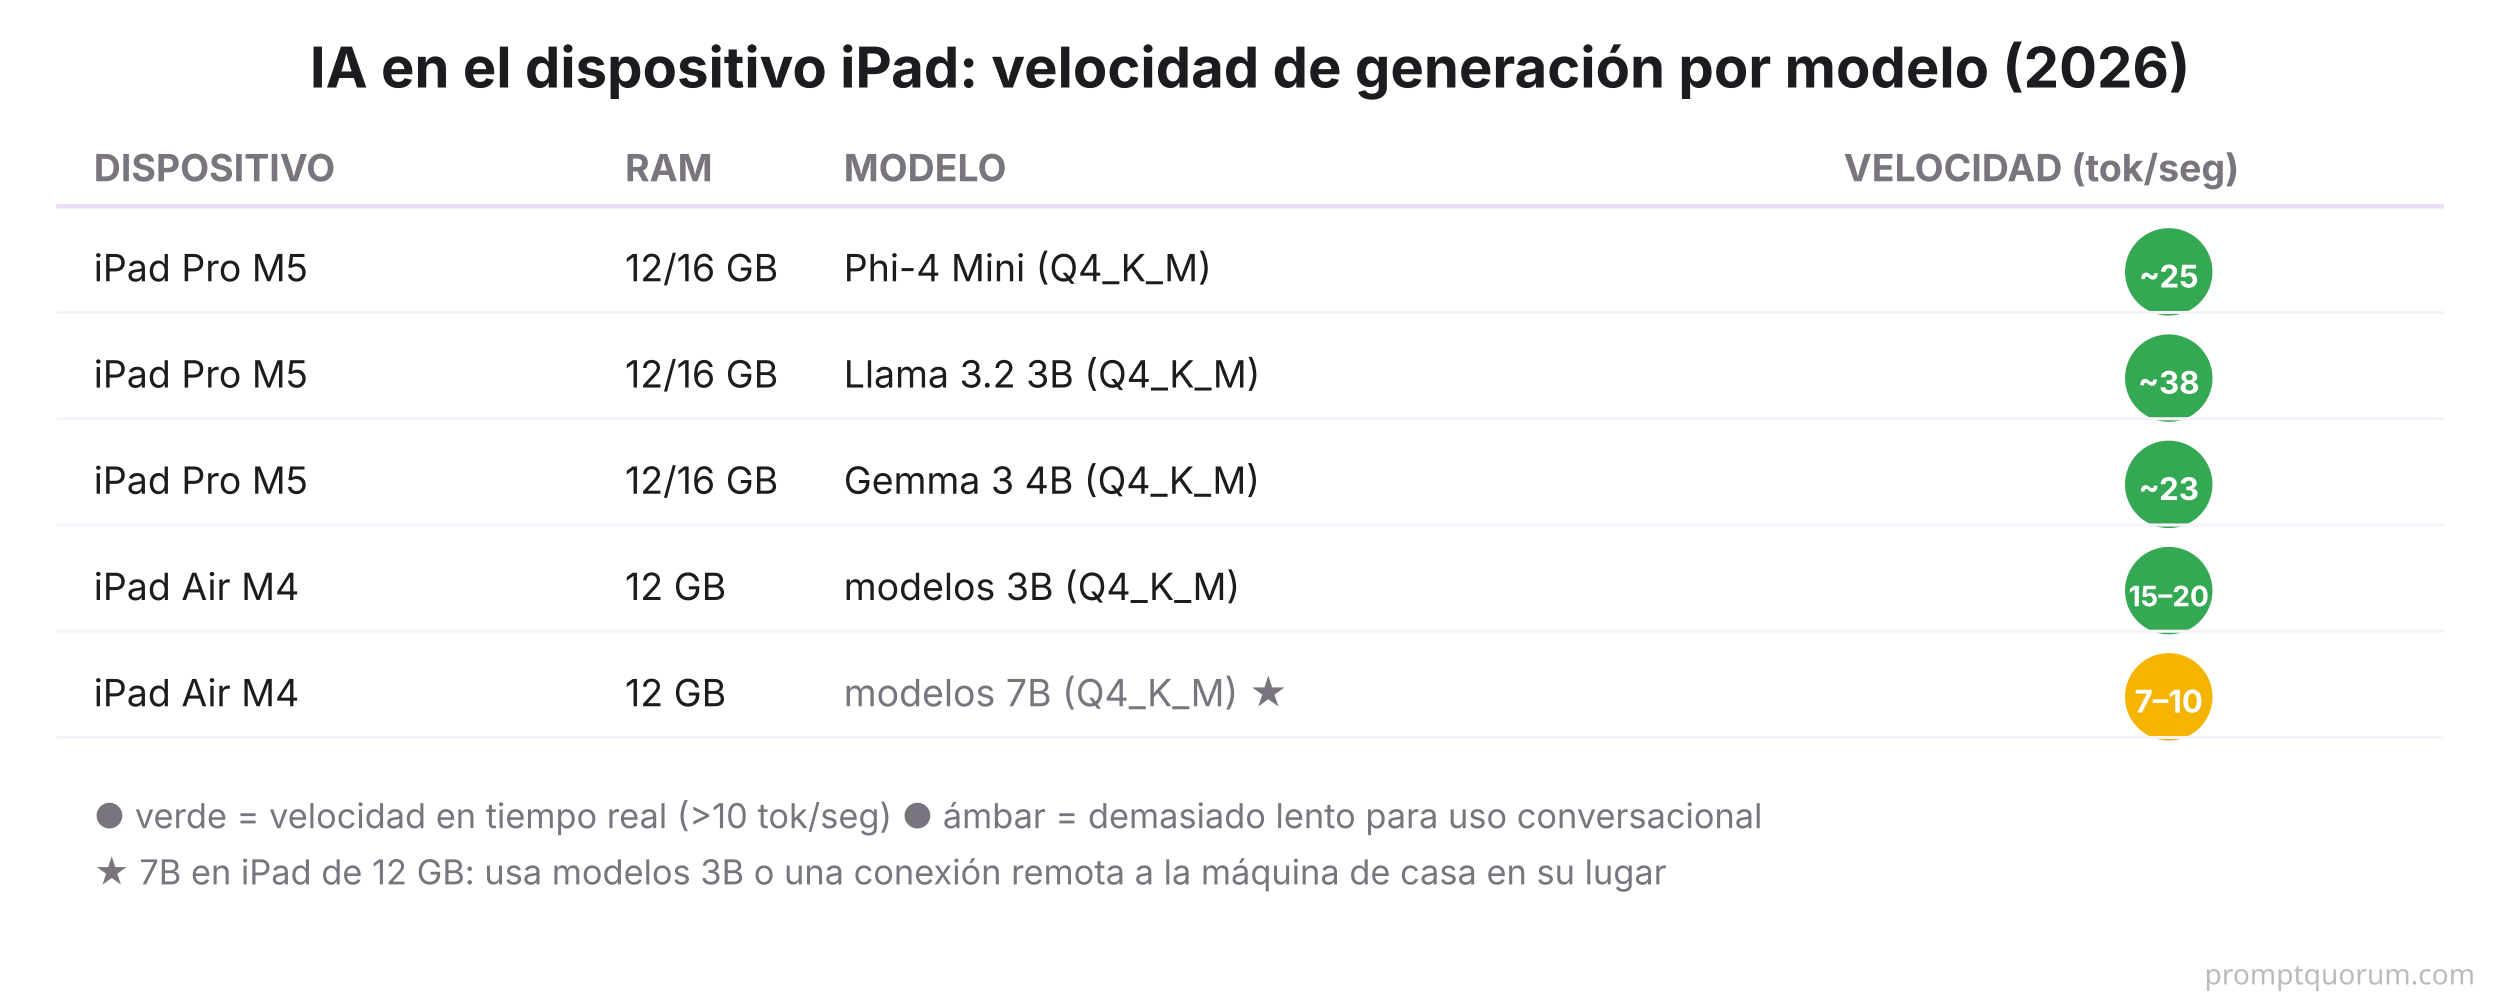
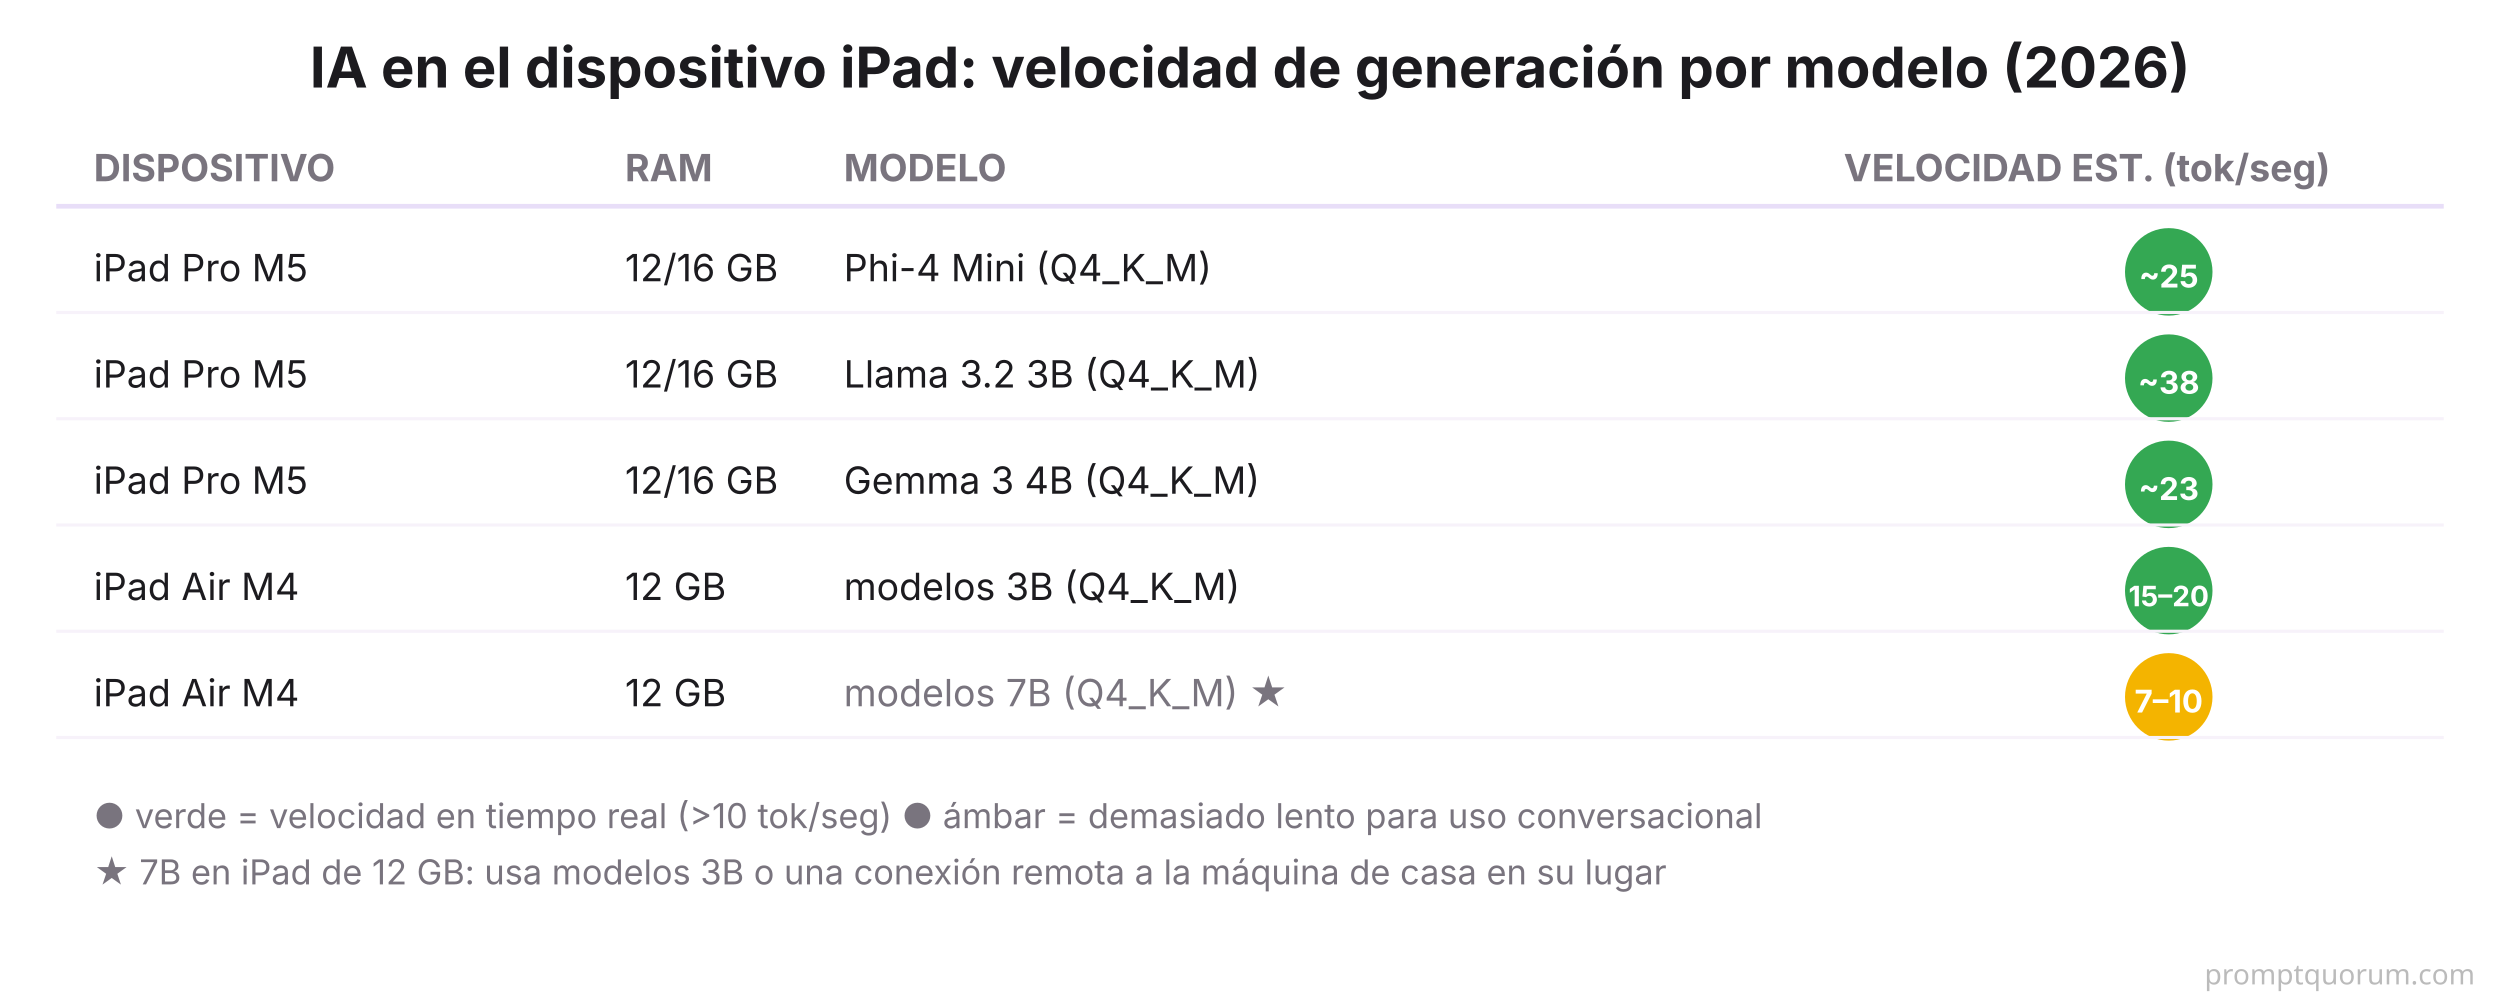
<svg xmlns="http://www.w3.org/2000/svg" viewBox="0 0 800 320" font-family="system-ui, -apple-system, sans-serif">
  <rect width="800" height="320" fill="#FFFFFF" />
  <text x="400" y="28" font-size="18" font-weight="700" fill="#1C1B1F" text-anchor="middle">IA en el dispositivo iPad: velocidad de generación por modelo (2026)</text>
  <text x="30" y="58" font-size="12" font-weight="700" fill="#79747E">DISPOSITIVO</text>
  <text x="200" y="58" font-size="12" font-weight="700" fill="#79747E">RAM</text>
  <text x="270" y="58" font-size="12" font-weight="700" fill="#79747E">MODELO</text>
-   <text x="590" y="58" font-size="12" font-weight="700" fill="#79747E">VELOCIDAD (tok/seg)</text>
+   <text x="590" y="58" font-size="12" font-weight="700" fill="#79747E">VELOCIDAD EST. (tok/seg)</text>
  <line x1="18" y1="66" x2="782" y2="66" stroke="#E8DEF8" stroke-width="1.5" />
  <text x="30" y="90" font-size="12" fill="#1C1B1F">iPad Pro M5</text>
  <text x="200" y="90" font-size="12" fill="#1C1B1F">12/16 GB</text>
  <text x="270" y="90" font-size="12" fill="#1C1B1F">Phi-4 Mini (Q4_K_M)</text>
  <circle cx="694" cy="87" r="14" fill="#34A853" />
  <text x="694" y="92" font-size="10" font-weight="700" fill="#FFFFFF" text-anchor="middle">~25</text>
  <line x1="18" y1="100" x2="782" y2="100" stroke="#F7F2FA" stroke-width="1" />
  <text x="30" y="124" font-size="12" fill="#1C1B1F">iPad Pro M5</text>
  <text x="200" y="124" font-size="12" fill="#1C1B1F">12/16 GB</text>
  <text x="270" y="124" font-size="12" fill="#1C1B1F">Llama 3.2 3B (Q4_K_M)</text>
  <circle cx="694" cy="121" r="14" fill="#34A853" />
  <text x="694" y="126" font-size="10" font-weight="700" fill="#FFFFFF" text-anchor="middle">~38</text>
  <line x1="18" y1="134" x2="782" y2="134" stroke="#F7F2FA" stroke-width="1" />
  <text x="30" y="158" font-size="12" fill="#1C1B1F">iPad Pro M5</text>
  <text x="200" y="158" font-size="12" fill="#1C1B1F">12/16 GB</text>
  <text x="270" y="158" font-size="12" fill="#1C1B1F">Gemma 3 4B (Q4_K_M)</text>
  <circle cx="694" cy="155" r="14" fill="#34A853" />
  <text x="694" y="160" font-size="10" font-weight="700" fill="#FFFFFF" text-anchor="middle">~23</text>
  <line x1="18" y1="168" x2="782" y2="168" stroke="#F7F2FA" stroke-width="1" />
  <text x="30" y="192" font-size="12" fill="#1C1B1F">iPad Air M4</text>
  <text x="200" y="192" font-size="12" fill="#1C1B1F">12 GB</text>
  <text x="270" y="192" font-size="12" fill="#1C1B1F">modelos 3B (Q4_K_M)</text>
  <circle cx="694" cy="189" r="14" fill="#34A853" />
  <text x="694" y="194" font-size="9" font-weight="700" fill="#FFFFFF" text-anchor="middle">15–20</text>
  <line x1="18" y1="202" x2="782" y2="202" stroke="#F7F2FA" stroke-width="1" />
  <text x="30" y="226" font-size="12" fill="#1C1B1F">iPad Air M4</text>
  <text x="200" y="226" font-size="12" fill="#1C1B1F">12 GB</text>
  <text x="270" y="226" font-size="12" fill="#79747E">modelos 7B (Q4_K_M) ★</text>
  <circle cx="694" cy="223" r="14" fill="#F4B400" />
  <text x="694" y="228" font-size="10" font-weight="700" fill="#FFFFFF" text-anchor="middle">7–10</text>
  <line x1="18" y1="236" x2="782" y2="236" stroke="#F7F2FA" stroke-width="1" />
  <text x="30" y="265" font-size="11" fill="#79747E">● verde = velocidad en tiempo real (&gt;10 tok/seg)   ● ámbar = demasiado lento para uso conversacional</text>
  <text x="30" y="283" font-size="11" fill="#79747E">★ 7B en iPad de 12 GB: usa modelos 3B o una conexión remota a la máquina de casa en su lugar</text>
  <text x="792" y="315" font-family="system-ui,sans-serif" font-size="9" fill="#BBBBBB" text-anchor="end">promptquorum.com</text>
</svg>
